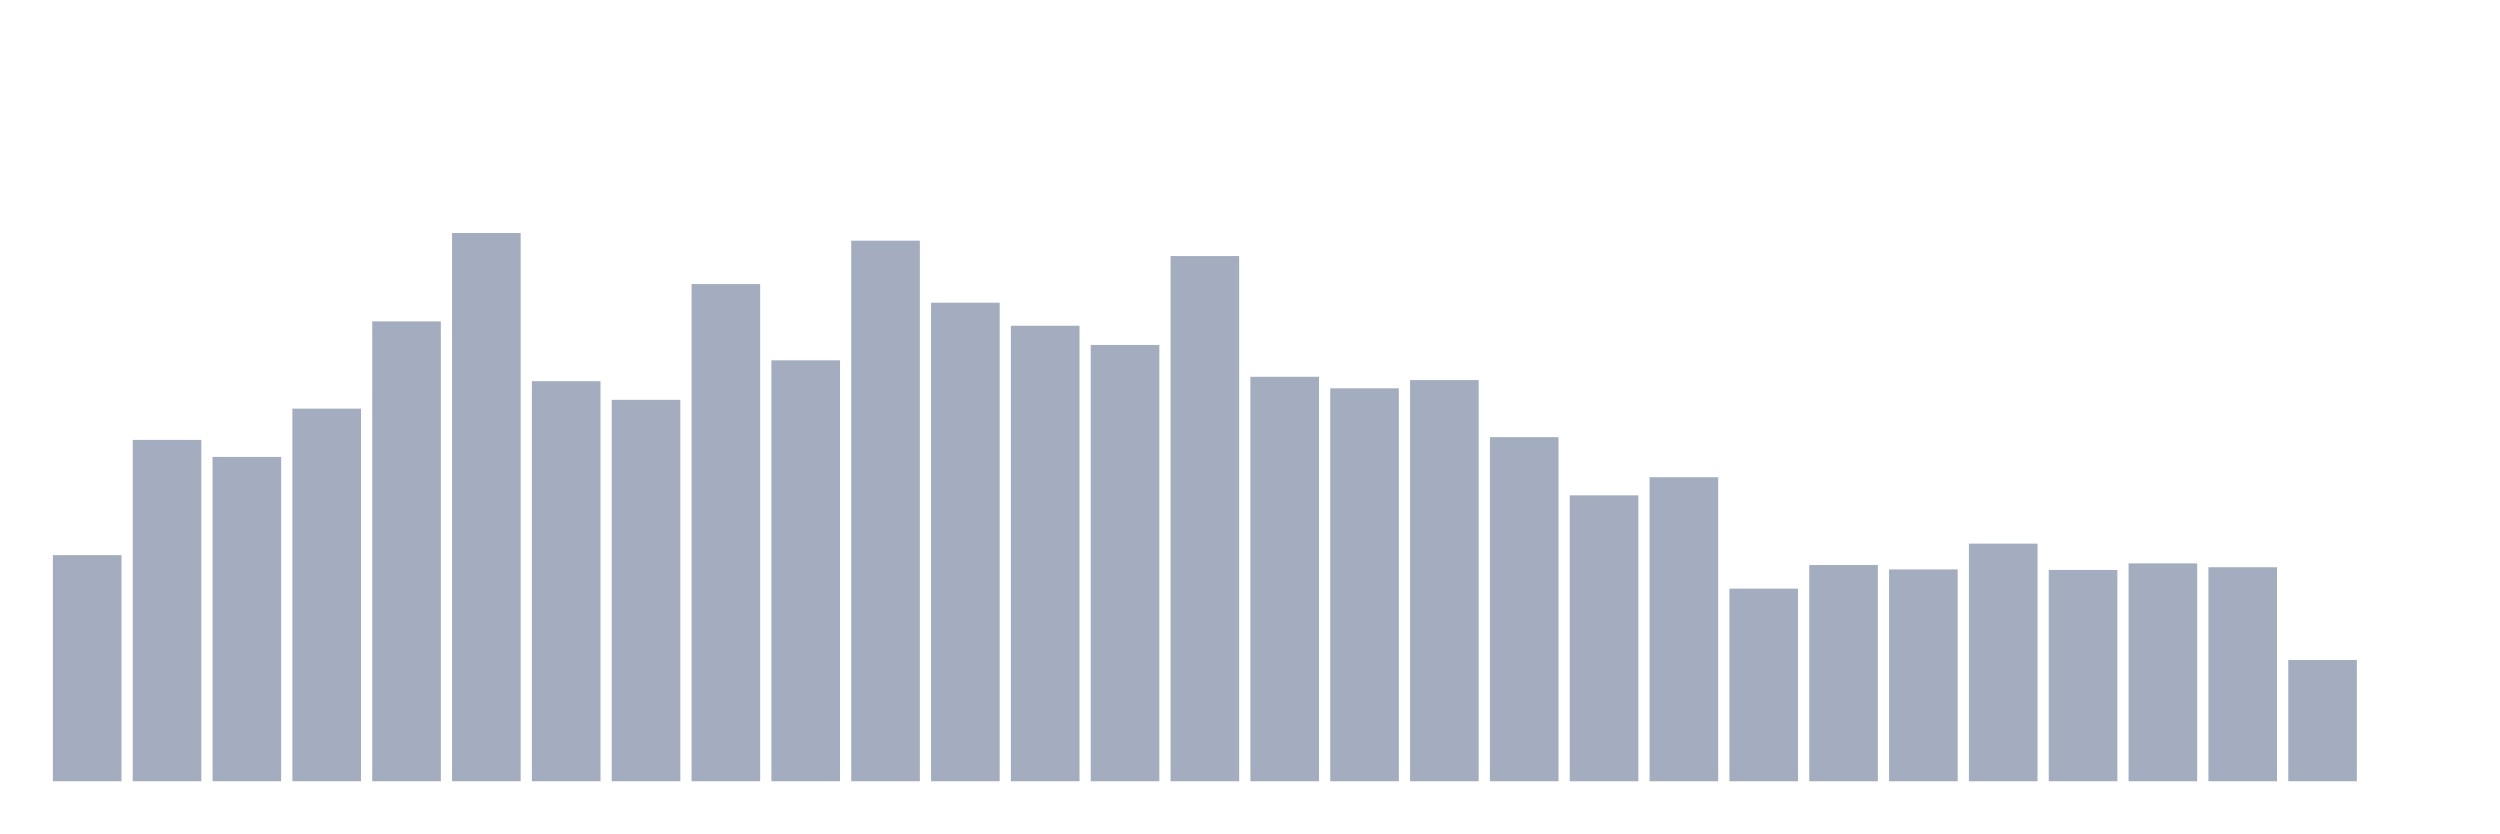
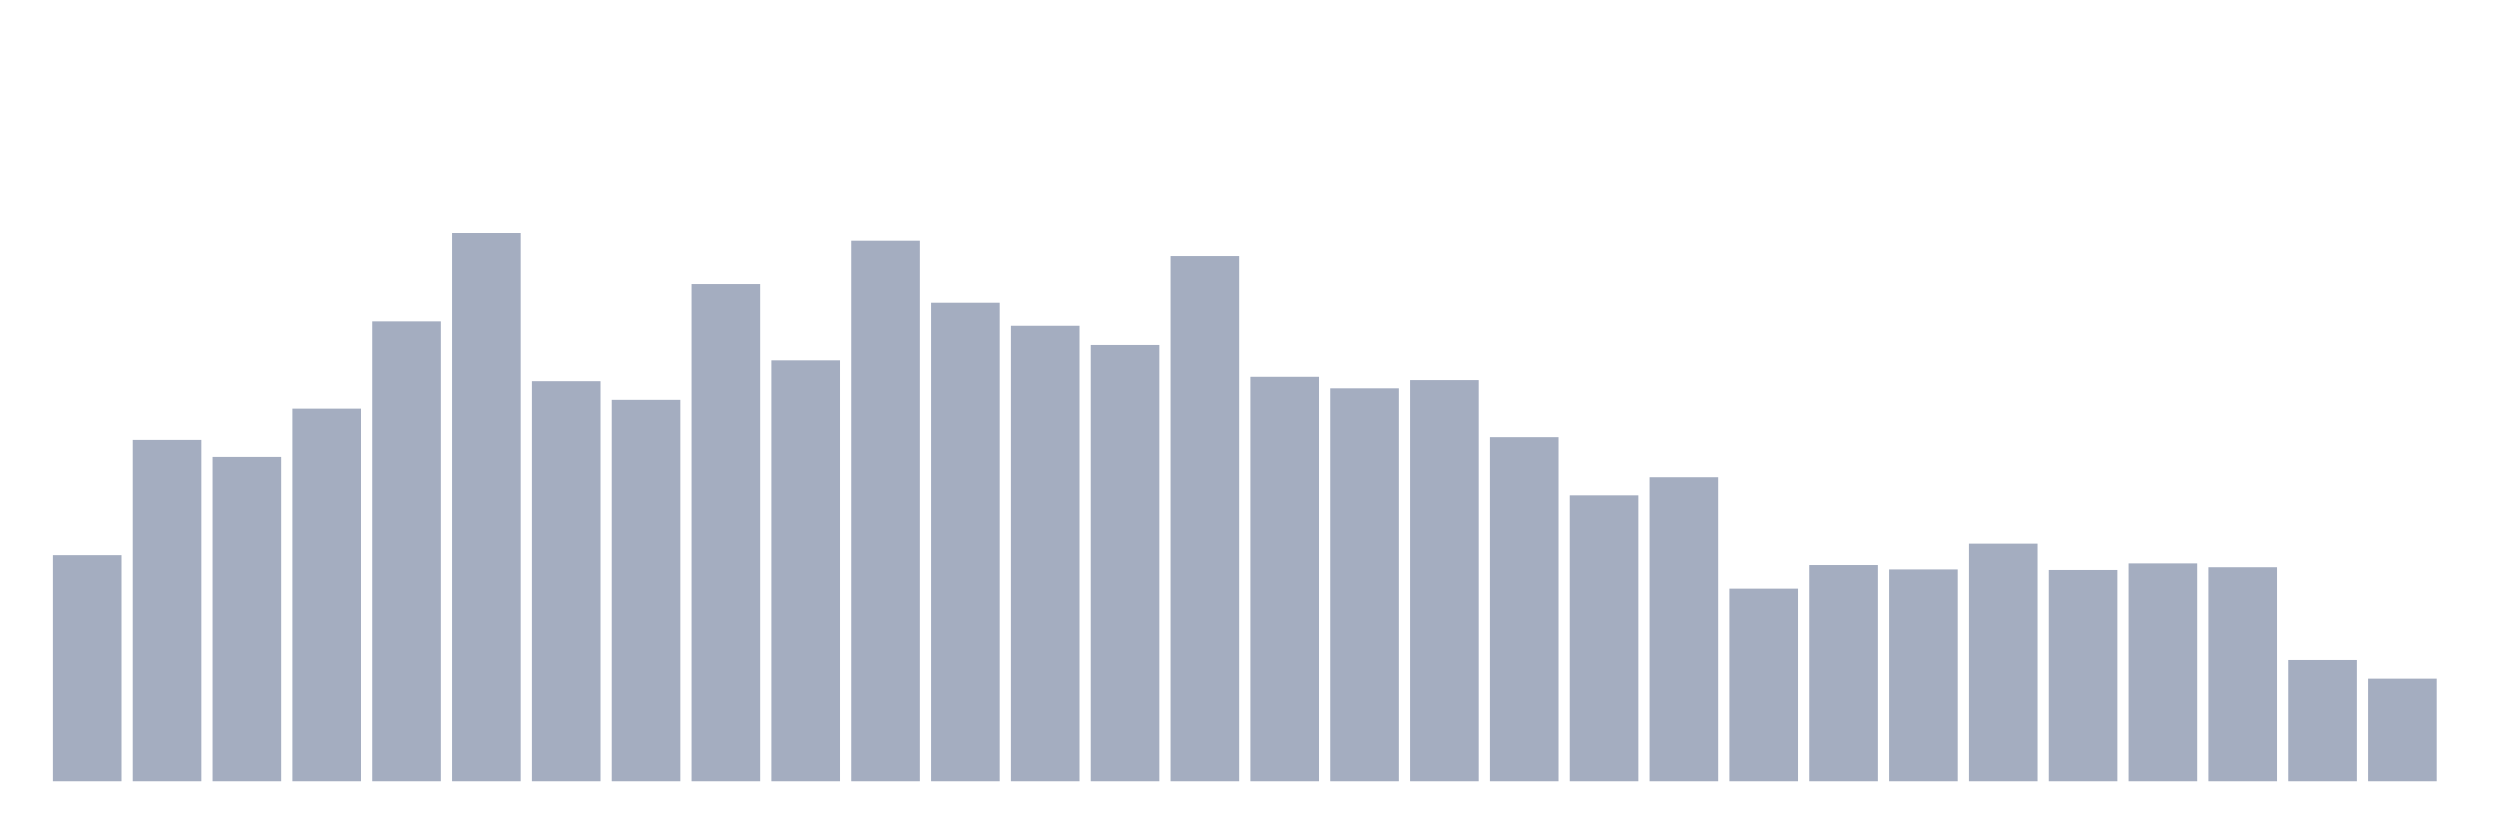
<svg xmlns="http://www.w3.org/2000/svg" viewBox="0 0 480 160">
  <g transform="translate(10,10)">
    <rect class="bar" x="0.153" width="13.175" y="96.588" height="43.412" fill="rgb(164,173,192)" />
    <rect class="bar" x="15.482" width="13.175" y="74.461" height="65.539" fill="rgb(164,173,192)" />
    <rect class="bar" x="30.81" width="13.175" y="77.727" height="62.273" fill="rgb(164,173,192)" />
    <rect class="bar" x="46.138" width="13.175" y="68.455" height="71.545" fill="rgb(164,173,192)" />
    <rect class="bar" x="61.466" width="13.175" y="51.701" height="88.299" fill="rgb(164,173,192)" />
    <rect class="bar" x="76.794" width="13.175" y="34.737" height="105.263" fill="rgb(164,173,192)" />
    <rect class="bar" x="92.123" width="13.175" y="63.186" height="76.814" fill="rgb(164,173,192)" />
    <rect class="bar" x="107.451" width="13.175" y="66.769" height="73.231" fill="rgb(164,173,192)" />
    <rect class="bar" x="122.779" width="13.175" y="44.536" height="95.464" fill="rgb(164,173,192)" />
    <rect class="bar" x="138.107" width="13.175" y="59.182" height="80.818" fill="rgb(164,173,192)" />
    <rect class="bar" x="153.436" width="13.175" y="36.212" height="103.788" fill="rgb(164,173,192)" />
    <rect class="bar" x="168.764" width="13.175" y="48.119" height="91.881" fill="rgb(164,173,192)" />
    <rect class="bar" x="184.092" width="13.175" y="52.544" height="87.456" fill="rgb(164,173,192)" />
    <rect class="bar" x="199.42" width="13.175" y="56.232" height="83.768" fill="rgb(164,173,192)" />
    <rect class="bar" x="214.748" width="13.175" y="39.162" height="100.838" fill="rgb(164,173,192)" />
    <rect class="bar" x="230.077" width="13.175" y="62.343" height="77.657" fill="rgb(164,173,192)" />
    <rect class="bar" x="245.405" width="13.175" y="64.556" height="75.444" fill="rgb(164,173,192)" />
    <rect class="bar" x="260.733" width="13.175" y="62.976" height="77.024" fill="rgb(164,173,192)" />
    <rect class="bar" x="276.061" width="13.175" y="73.934" height="66.066" fill="rgb(164,173,192)" />
    <rect class="bar" x="291.39" width="13.175" y="85.103" height="54.897" fill="rgb(164,173,192)" />
    <rect class="bar" x="306.718" width="13.175" y="81.626" height="58.374" fill="rgb(164,173,192)" />
    <rect class="bar" x="322.046" width="13.175" y="103.016" height="36.984" fill="rgb(164,173,192)" />
    <rect class="bar" x="337.374" width="13.175" y="98.485" height="41.515" fill="rgb(164,173,192)" />
    <rect class="bar" x="352.702" width="13.175" y="99.328" height="40.672" fill="rgb(164,173,192)" />
    <rect class="bar" x="368.031" width="13.175" y="94.375" height="45.625" fill="rgb(164,173,192)" />
    <rect class="bar" x="383.359" width="13.175" y="99.433" height="40.567" fill="rgb(164,173,192)" />
    <rect class="bar" x="398.687" width="13.175" y="98.169" height="41.831" fill="rgb(164,173,192)" />
    <rect class="bar" x="414.015" width="13.175" y="98.906" height="41.094" fill="rgb(164,173,192)" />
    <rect class="bar" x="429.344" width="13.175" y="116.714" height="23.286" fill="rgb(164,173,192)" />
-     <rect class="bar" x="444.672" width="13.175" y="140" height="0" fill="rgb(164,173,192)" />
+     <rect class="bar" x="444.672" width="13.175" y="120.296" height="19.704" fill="rgb(164,173,192)" />
  </g>
</svg>
